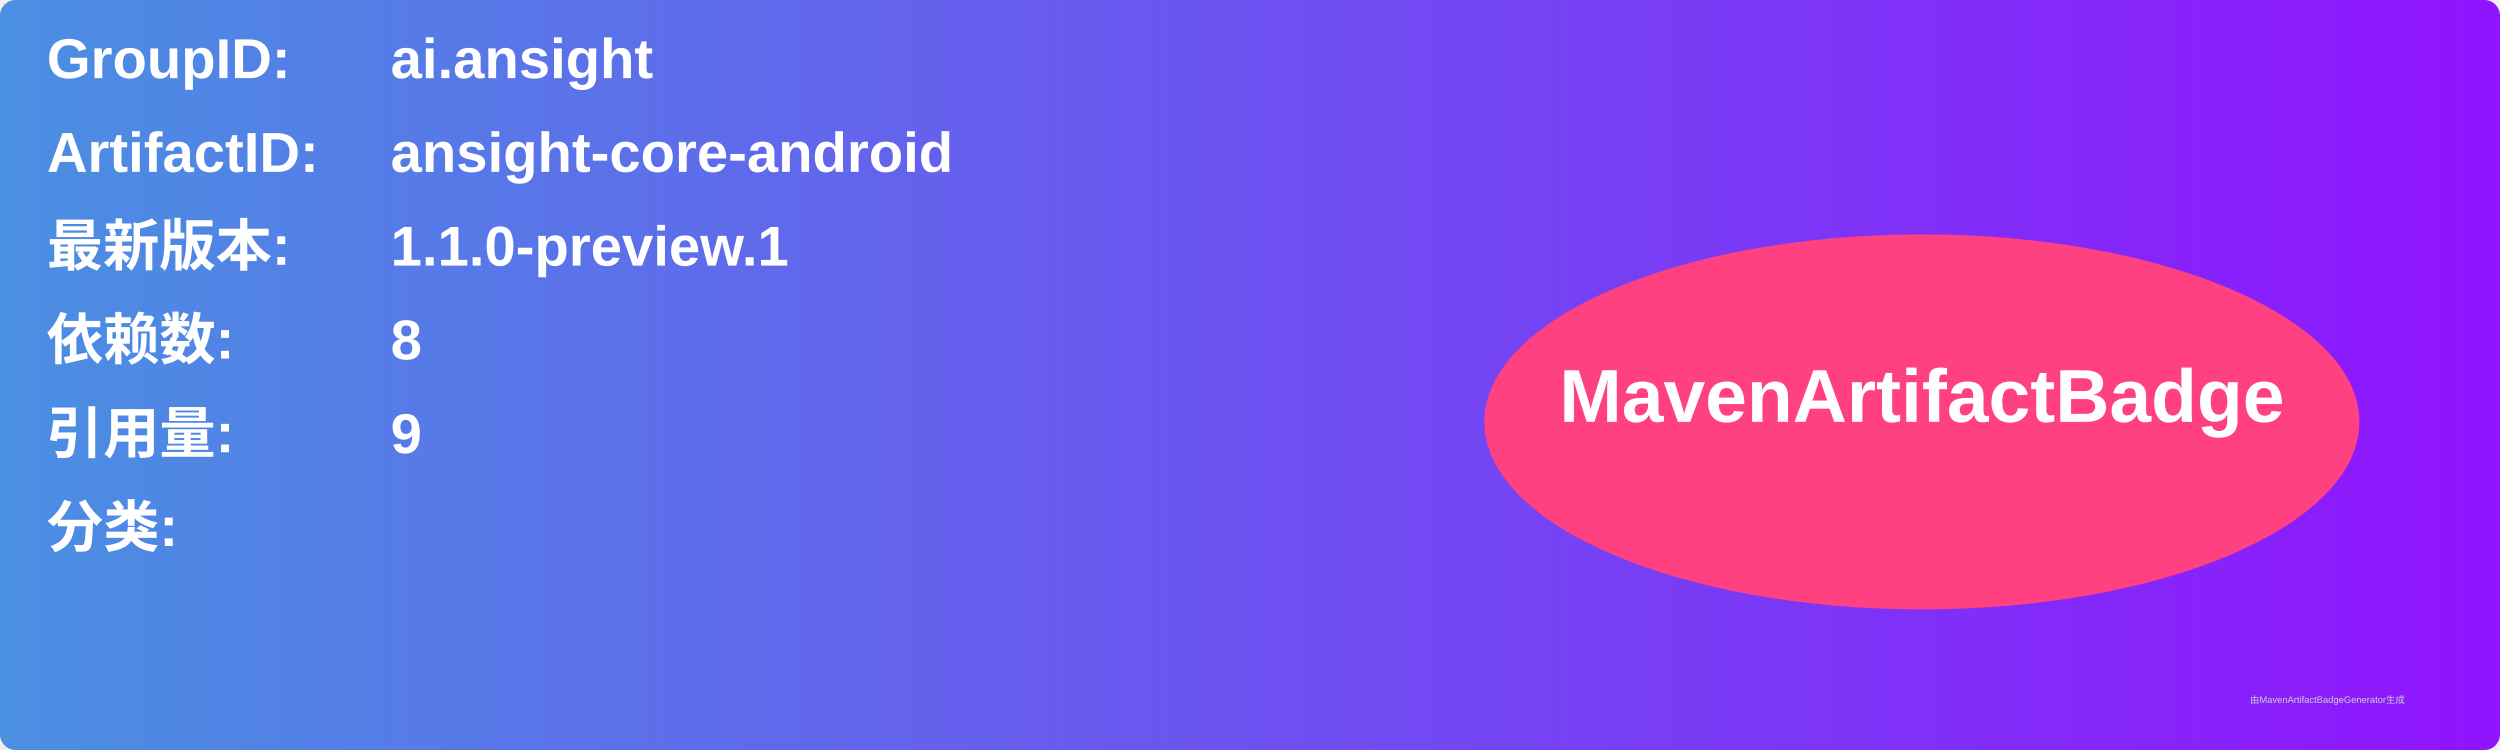
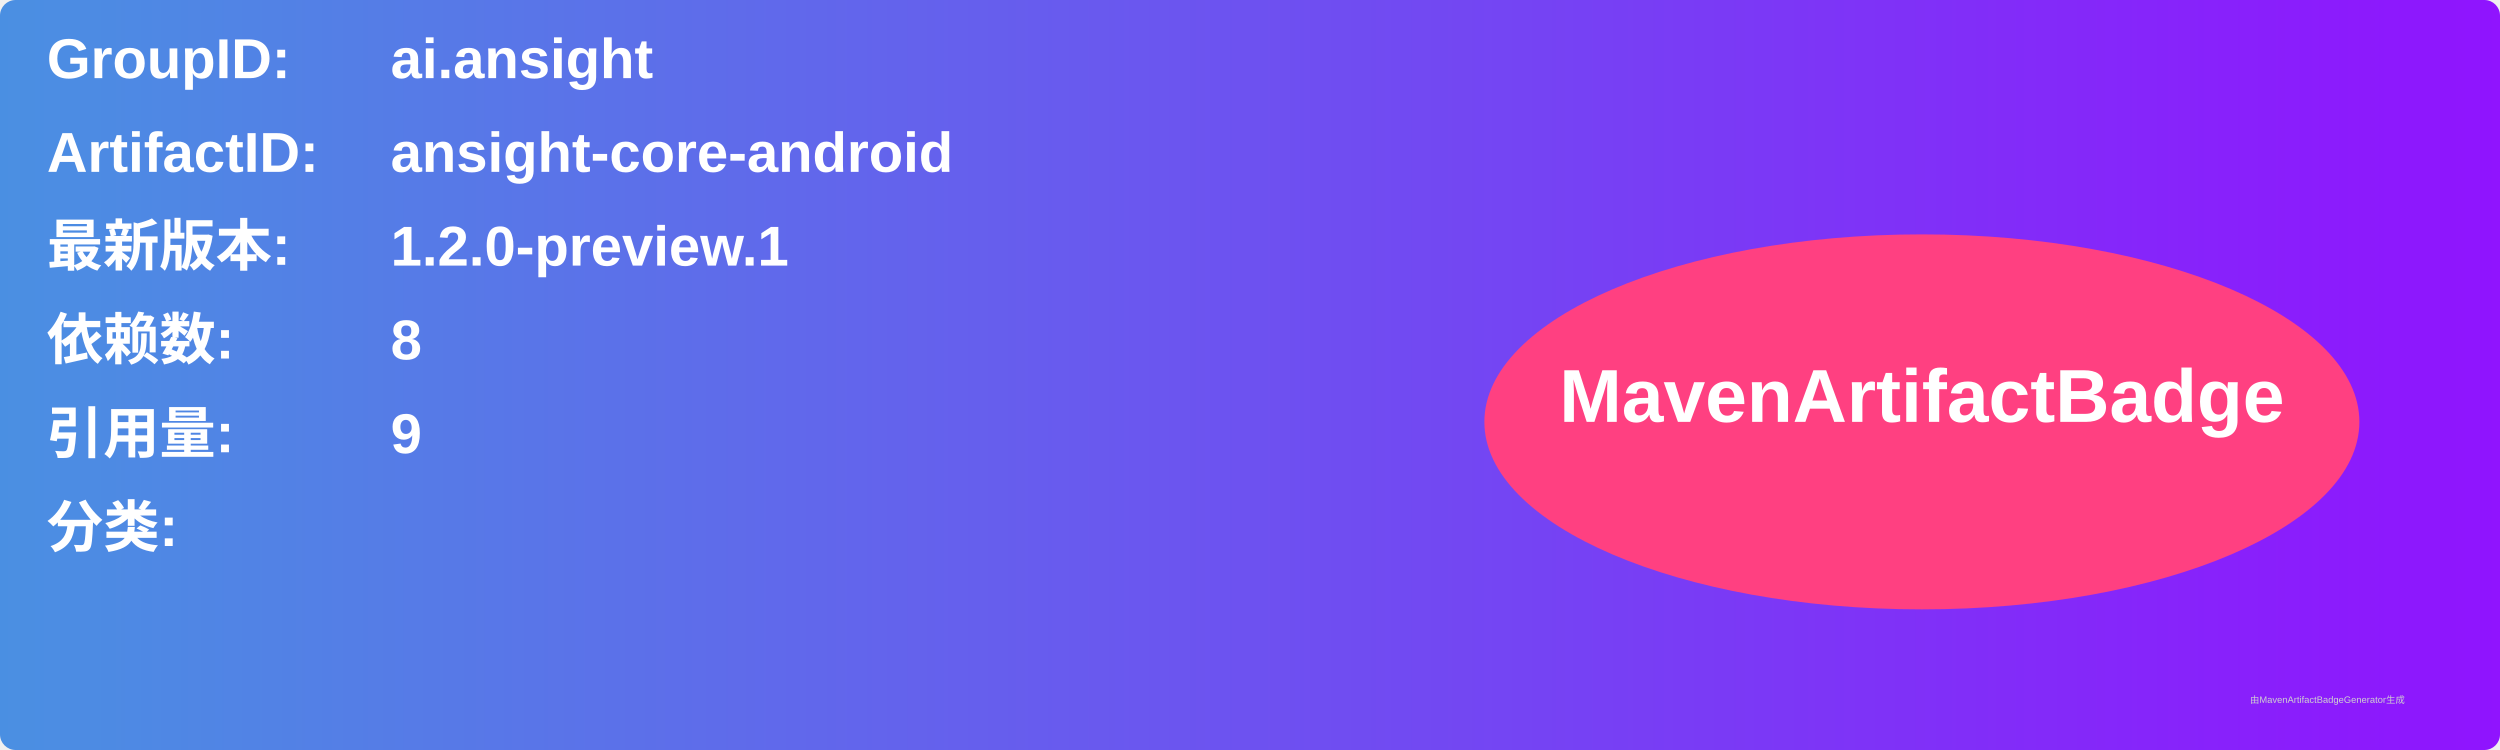
<svg xmlns="http://www.w3.org/2000/svg" width="800" height="240" viewBox="0 0 800 240">
  <linearGradient id="grad" x1="0%" y1="0%" x2="100%" y2="0%">
    <stop offset="0%" stop-color="#4a90e2" />
    <stop offset="100%" stop-color="#9013fe" />
  </linearGradient>
  <rect width="100%" height="100%" rx="5" ry="5" fill="url(#grad)" />
  <g transform="translate(15, 15)">
    <text x="0" y="10" font-family="Arial" font-size="18" fill="white" font-weight="bold" width="260">GroupID:</text>
    <text x="110" y="10" font-family="Arial" font-size="18" fill="white" font-weight="bold" width="460">ai.ansight</text>
    <text x="0" y="40" font-family="Arial" font-size="18" fill="white" font-weight="bold" width="260">ArtifactID:</text>
    <text x="110" y="40" font-family="Arial" font-size="18" fill="white" font-weight="bold" width="460">ansight-core-android</text>
    <text x="0" y="70" font-family="Arial" font-size="18" fill="white" font-weight="bold">最新版本:</text>
    <text x="110" y="70" font-family="Arial" font-size="18" fill="white" font-weight="bold">
-       <tspan font-weight="bold">1.1.0-preview.1</tspan>
+       <tspan font-weight="bold">1.2.0-preview.1</tspan>
    </text>
    <text x="0" y="100" font-family="Arial" font-size="18" fill="white" font-weight="bold">依赖数: </text>
    <text x="110" y="100" font-family="Arial" font-size="18" fill="white">
      <tspan font-weight="bold">8</tspan>
    </text>
    <text x="0" y="130" font-family="Arial" font-size="18" fill="white" font-weight="bold">引用量: </text>
    <text x="110" y="130" font-family="Arial" font-size="18" fill="white">
      <tspan font-weight="bold">9</tspan>
    </text>
    <text x="0" y="160" font-family="Arial" font-size="18" fill="white" font-weight="bold">分类:</text>
    <text x="10" y="190" font-family="Arial" font-size="10" fill="white">
      <tspan font-weight="bold" />
    </text>
    <ellipse cx="600" cy="120" rx="140" ry="60" fill="#ff4081" />
    <text x="600" y="120" text-anchor="middle" font-family="Arial" font-size="24" fill="white" font-weight="bold">MavenArtifactBadge</text>
  </g>
  <text x="720" y="225" font-family="Arial" font-size="3" fill="#d0d0d0">由MavenArtifactBadgeGenerator生成</text>
</svg>
